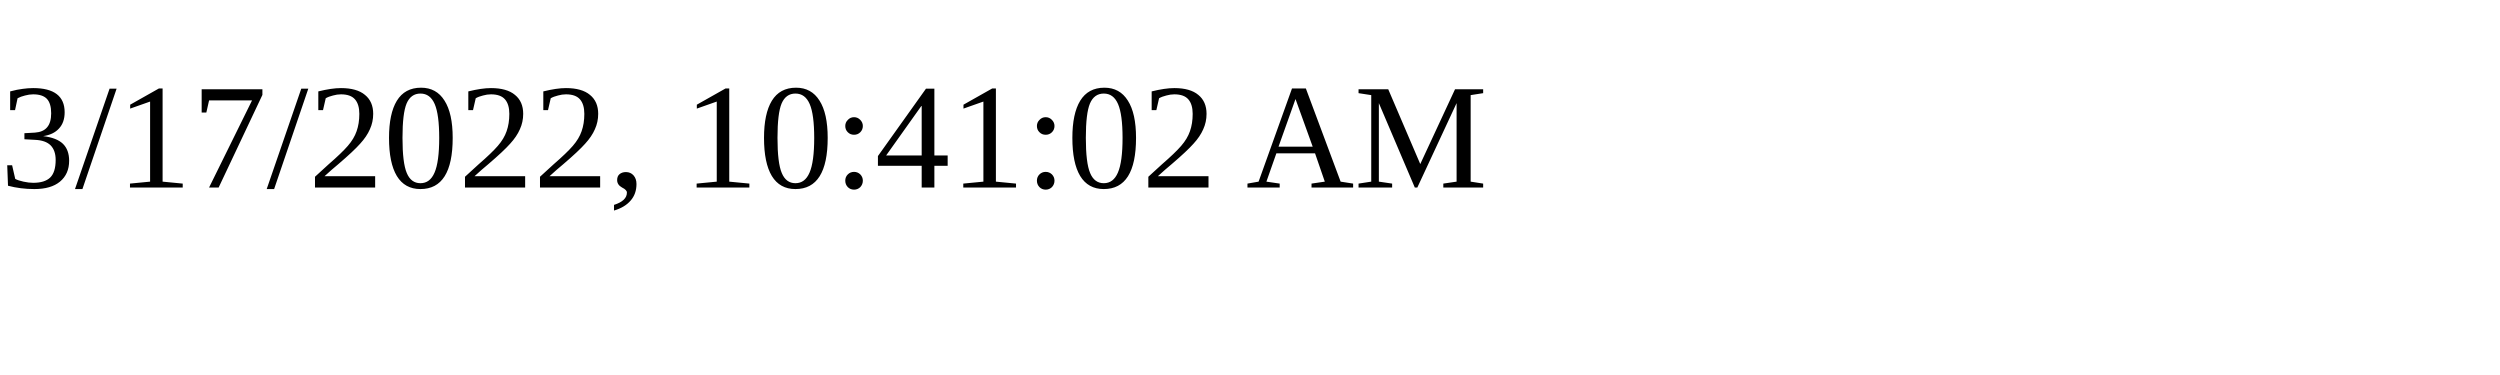
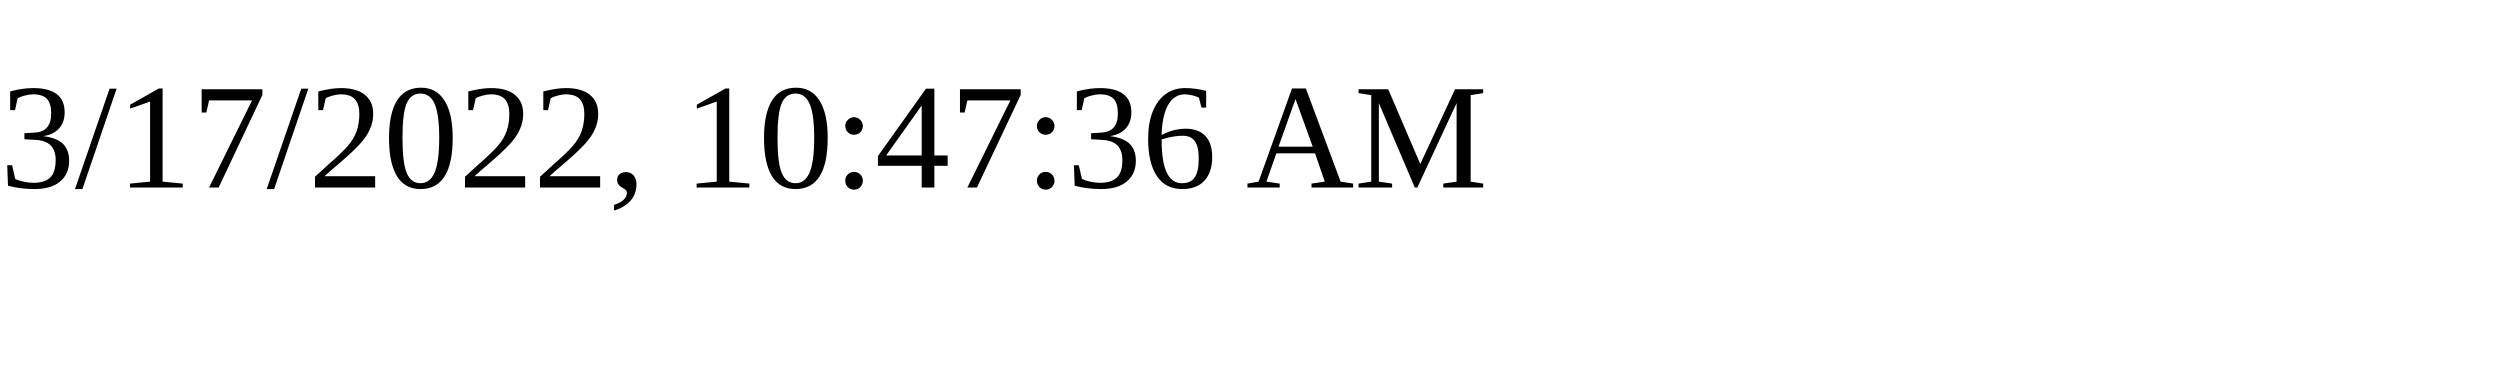
<svg xmlns="http://www.w3.org/2000/svg" height="30" width="200">
-   <text x="0" y="15">3/17/2022, 10:41:02 AM</text>
+   <text x="0" y="15">3/17/2022, 10:47:36 AM</text>
</svg>
